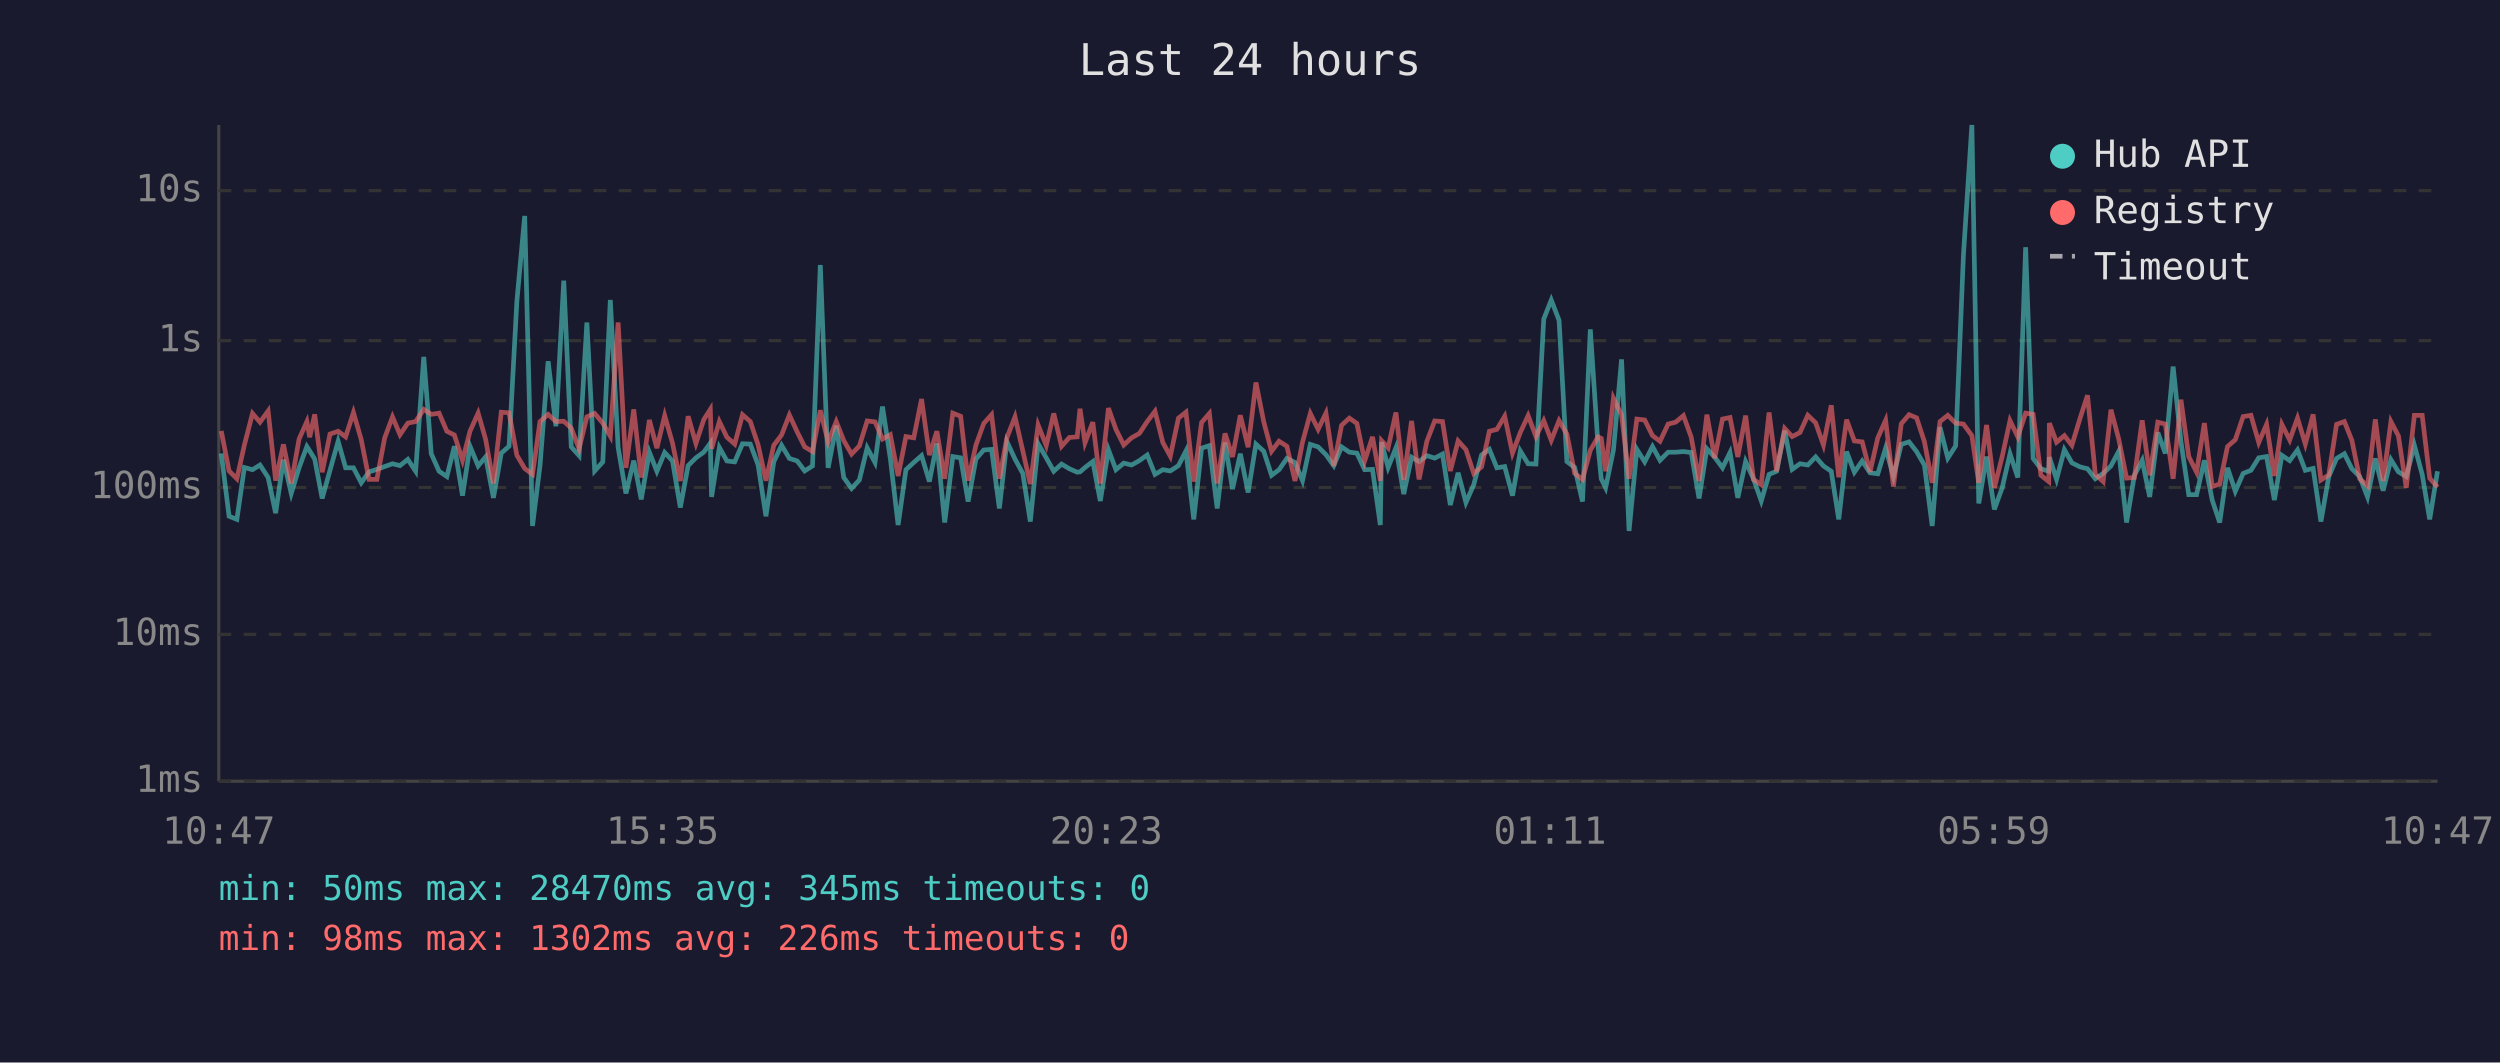
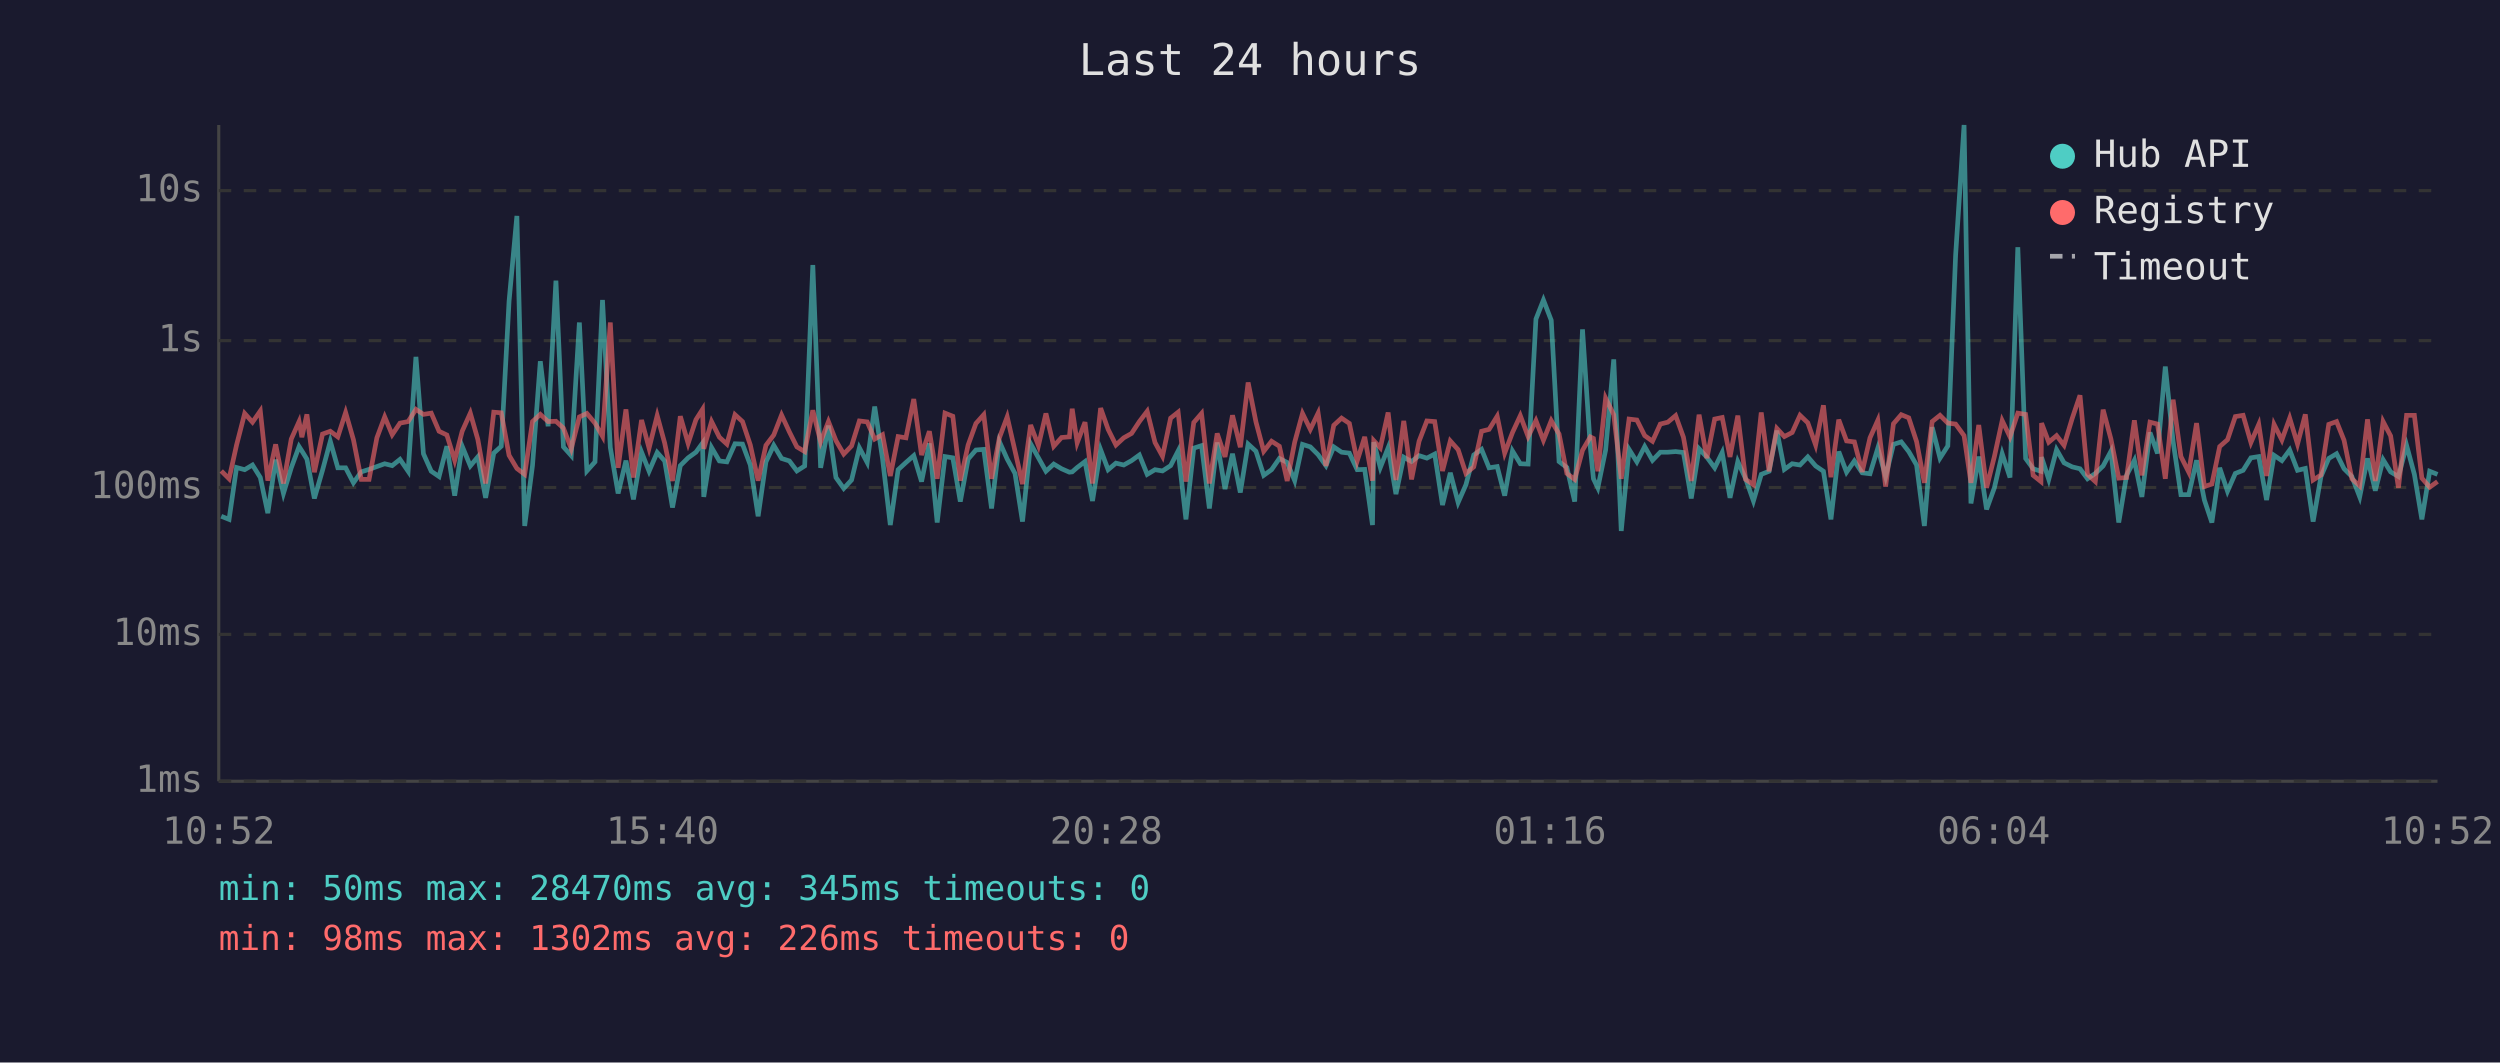
<svg xmlns="http://www.w3.org/2000/svg" viewBox="0 0 800 340" font-family="monospace" font-size="12">
  <rect width="800" height="340" fill="#1a1a2e" />
  <text x="400" y="24" fill="#e0e0e0" font-size="14" text-anchor="middle">Last 24 hours</text>
  <line x1="70" y1="40" x2="70" y2="250" stroke="#444" stroke-width="1" />
  <line x1="70" y1="250" x2="780" y2="250" stroke="#444" stroke-width="1" />
  <line x1="70" y1="250" x2="780" y2="250" stroke="#333" stroke-width="1" stroke-dasharray="4" />
  <text x="65" y="250" fill="#888" text-anchor="end" dominant-baseline="middle">1ms</text>
  <line x1="70" y1="203" x2="780" y2="203" stroke="#333" stroke-width="1" stroke-dasharray="4" />
  <text x="65" y="203" fill="#888" text-anchor="end" dominant-baseline="middle">10ms</text>
  <line x1="70" y1="156" x2="780" y2="156" stroke="#333" stroke-width="1" stroke-dasharray="4" />
  <text x="65" y="156" fill="#888" text-anchor="end" dominant-baseline="middle">100ms</text>
  <line x1="70" y1="109" x2="780" y2="109" stroke="#333" stroke-width="1" stroke-dasharray="4" />
  <text x="65" y="109" fill="#888" text-anchor="end" dominant-baseline="middle">1s</text>
  <line x1="70" y1="61" x2="780" y2="61" stroke="#333" stroke-width="1" stroke-dasharray="4" />
  <text x="65" y="61" fill="#888" text-anchor="end" dominant-baseline="middle">10s</text>
-   <text x="70" y="270" fill="#888" text-anchor="middle">10:47</text>
-   <text x="212" y="270" fill="#888" text-anchor="middle">15:35</text>
-   <text x="354" y="270" fill="#888" text-anchor="middle">20:23</text>
-   <text x="496" y="270" fill="#888" text-anchor="middle">01:11</text>
-   <text x="638" y="270" fill="#888" text-anchor="middle">05:59</text>
-   <text x="780" y="270" fill="#888" text-anchor="middle">10:47</text>
-   <polyline points="70.8,145.1 73.3,165.2 75.8,166.2 78.2,149.6 80.8,150.3 83.2,148.8 85.8,152.8 88.2,164.2 90.7,147.1 93.2,157.9 95.7,149.7 98.2,142.9 99.1,144.3 100.7,146.9 103.1,159.5 105.6,150.5 108.2,141.2 110.6,149.7 113.1,149.7 115.6,154.5 118.1,151.0 120.6,150.2 123.1,149.3 125.6,148.4 128.0,149.0 130.5,147.0 133.0,150.8 135.6,114.2 138.0,145.2 140.5,150.8 143.0,152.5 145.4,142.8 148.0,158.6 150.4,142.8 153.0,149.1 155.4,146.2 157.9,159.3 160.4,145.0 162.9,142.8 165.4,96.4 167.9,69.1 170.4,168.3 172.8,149.0 175.4,115.6 177.9,136.4 180.4,89.8 182.8,143.0 185.3,145.8 187.8,103.2 190.3,150.7 192.9,147.8 195.3,96.0 197.8,143.2 200.3,157.9 202.8,147.4 205.2,159.8 207.8,144.7 210.2,150.8 212.7,144.8 215.2,147.5 217.7,162.4 220.2,149.0 222.7,146.5 225.2,144.7 227.3,141.8 227.7,159.0 230.2,143.2 232.6,147.5 235.1,147.8 237.6,142.0 240.1,142.1 242.6,148.8 245.1,165.2 247.6,147.8 250.1,142.5 252.6,146.7 255.1,147.5 257.5,150.7 260.0,149.1 262.5,84.8 265.0,149.7 267.6,136.2 270.0,152.8 272.5,156.3 275.0,153.6 277.5,143.3 280.0,148.0 282.4,130.1 284.9,146.7 287.4,168.0 289.9,150.3 292.4,148.0 294.9,145.8 297.4,154.1 299.8,141.9 302.3,167.2 304.9,146.1 307.4,146.5 309.8,160.5 312.3,146.9 314.8,144.0 317.3,143.8 319.8,162.7 322.2,141.3 324.8,146.9 327.3,151.5 329.7,166.9 332.2,142.0 334.8,146.5 337.2,150.8 339.7,148.5 342.2,150.0 344.7,151.1 345.6,151.0 347.2,149.6 349.7,147.7 352.1,160.3 354.7,143.9 357.1,150.3 359.6,148.2 362.1,148.8 364.6,147.4 367.1,145.6 369.6,151.8 372.1,150.3 374.5,150.7 377.1,149.0 379.5,144.3 382.0,166.2 384.5,143.4 387.0,142.6 389.5,162.7 392.0,141.6 394.4,156.5 396.9,145.2 399.4,157.6 401.9,142.1 404.4,144.4 406.9,152.1 409.3,150.3 411.8,146.7 414.4,148.0 416.8,153.8 419.3,142.2 421.8,143.0 424.3,145.5 426.8,149.0 429.3,143.0 431.8,144.7 434.2,145.0 436.7,150.3 439.2,150.2 441.7,168.0 442.1,141.5 444.2,149.6 446.7,143.3 449.2,158.1 451.7,146.3 454.1,147.7 456.6,145.8 459.1,146.6 461.6,145.3 464.1,161.6 466.6,151.3 469.1,160.8 471.6,155.1 474.1,145.6 476.6,143.8 479.0,149.7 481.5,149.3 484.0,158.6 486.5,144.3 489.0,148.4 491.5,148.5 494.0,102.1 496.4,96.0 498.9,102.5 501.4,147.7 503.9,149.6 506.4,160.5 508.9,105.4 511.4,143.1 512.4,153.2 513.8,156.1 516.3,144.0 518.9,115.0 521.3,169.9 523.8,143.8 526.3,147.8 528.8,142.9 531.2,147.3 533.8,144.7 536.2,144.7 538.7,144.5 541.2,144.8 543.7,159.5 546.2,143.6 548.7,146.3 551.2,149.7 553.6,144.8 556.1,159.3 558.6,147.7 561.1,153.2 563.6,160.3 566.1,151.8 568.5,150.8 571.1,137.8 573.5,150.2 576.0,148.4 578.5,148.8 581.0,146.2 583.5,149.1 586.0,150.8 588.4,166.2 590.9,144.5 593.4,151.1 595.9,147.5 598.4,151.3 600.9,151.6 603.4,143.4 605.9,152.5 608.4,142.2 610.9,141.4 613.3,144.5 615.8,148.8 618.3,168.3 620.8,136.7 623.3,146.6 625.8,142.7 628.3,81.6 631.0,40.0 633.2,161.1 635.7,146.1 638.2,163.0 640.7,156.1 643.2,145.2 645.7,152.8 648.2,79.1 650.6,146.7 653.1,150.0 655.6,150.8 655.8,146.3 658.1,153.4 660.6,143.9 663.0,148.1 665.6,149.4 668.0,150.0 670.5,153.2 673.0,151.5 675.5,149.1 678.0,144.4 680.5,167.2 683.0,152.1 685.5,147.3 687.9,159.0 690.5,138.4 692.9,145.1 695.4,117.3 697.9,141.3 700.4,158.3 702.9,158.3 705.4,147.3 707.9,160.0 710.3,167.2 712.8,149.7 715.3,157.2 717.8,151.5 720.3,150.5 722.8,146.5 725.3,146.1 727.8,160.0 730.2,145.7 732.7,147.4 735.2,144.0 737.7,150.5 740.2,149.9 742.7,166.9 745.2,152.5 747.7,146.7 750.2,145.2 752.6,150.0 755.1,152.5 757.6,159.0 760.1,146.7 762.6,157.0 765.1,147.1 767.5,151.0 770.0,152.5 772.6,142.5 775.1,151.8 777.5,166.2 780.0,150.8" fill="none" stroke="#4ecdc4" stroke-width="1.5" opacity="0.6" />
-   <polyline points="70.8,137.9 73.3,150.7 75.8,153.2 78.2,142.4 80.8,132.3 83.2,135.1 85.8,131.5 88.2,153.8 90.7,142.2 93.2,154.7 95.7,140.5 98.2,134.9 99.1,139.9 100.7,132.6 103.1,151.1 105.6,138.9 108.2,138.0 110.6,139.8 113.1,132.0 115.6,140.7 118.1,153.4 120.6,153.4 123.1,140.1 125.6,133.4 128.0,139.1 130.5,135.4 133.0,134.9 135.6,131.0 138.0,132.6 140.5,132.2 143.0,138.0 145.4,139.2 148.0,147.3 150.4,138.0 153.0,132.2 155.4,140.6 157.9,154.7 160.4,131.9 162.9,132.1 165.4,145.7 167.9,149.9 170.4,151.8 172.8,134.9 175.4,132.6 177.9,134.9 180.4,134.8 182.8,137.0 185.3,143.6 187.8,133.4 190.3,132.3 192.9,135.4 195.3,139.6 197.8,103.2 200.3,149.7 202.8,131.0 205.2,152.8 207.8,134.4 210.2,143.4 212.7,133.0 215.2,141.8 217.7,153.9 220.2,133.2 222.7,141.9 225.2,134.3 227.3,131.0 227.7,143.6 230.2,134.9 232.6,139.9 235.1,142.1 237.6,132.7 240.1,134.9 242.6,142.4 245.1,153.8 247.6,142.5 250.1,139.2 252.6,132.8 255.1,138.2 257.5,143.0 260.0,144.5 262.5,131.3 265.0,141.4 267.6,134.9 270.0,141.0 272.5,145.3 275.0,142.7 277.5,134.7 280.0,135.0 282.4,140.5 284.9,139.1 287.4,152.3 289.9,139.7 292.4,140.1 294.9,127.7 297.4,145.6 299.8,138.0 302.3,153.2 304.9,132.2 307.4,133.2 309.8,153.8 312.3,142.4 314.8,135.5 317.3,132.7 319.8,153.2 322.2,140.1 324.8,133.4 327.3,144.3 329.7,154.9 332.2,136.0 334.8,142.6 337.2,132.3 339.7,142.8 342.2,140.0 344.7,139.8 345.6,130.8 347.2,141.7 349.7,135.1 352.1,154.7 354.7,130.6 357.1,137.4 359.6,142.4 362.1,140.1 364.6,138.7 367.1,134.9 369.6,131.6 372.1,141.6 374.5,146.0 377.1,133.8 379.5,131.9 382.0,154.1 384.5,135.2 387.0,132.3 389.5,154.7 392.0,138.7 394.4,146.2 396.9,132.9 399.4,143.1 401.9,122.4 404.4,135.0 406.9,144.4 409.3,141.2 411.8,142.8 414.4,153.9 416.8,141.5 419.3,132.3 421.8,137.4 424.3,132.2 426.8,149.1 429.3,136.1 431.8,133.8 434.2,135.5 436.7,147.5 439.2,139.8 441.7,153.8 442.1,141.0 444.2,143.3 446.7,132.0 449.2,153.6 451.7,134.7 454.1,153.4 456.6,141.2 459.1,134.7 461.6,134.9 464.1,150.7 466.6,141.1 469.1,143.9 471.6,151.5 474.1,149.4 476.6,138.0 479.0,137.4 481.5,133.2 484.0,145.0 486.5,138.4 489.0,133.0 491.5,139.7 494.0,134.6 496.4,140.9 498.9,134.6 501.4,138.9 503.9,151.5 506.4,153.4 508.9,144.1 511.4,139.8 512.4,140.3 513.8,150.8 516.3,127.4 518.9,132.7 521.3,153.2 523.8,134.1 526.3,134.4 528.8,139.4 531.2,141.2 533.8,135.7 536.2,135.1 538.7,133.0 541.2,139.9 543.7,153.9 546.2,132.7 548.7,146.6 551.2,134.1 553.6,133.6 556.1,146.2 558.6,133.0 561.1,153.4 563.6,155.1 566.1,132.0 568.5,150.8 571.1,137.1 573.5,139.7 576.0,138.4 578.5,132.9 581.0,135.3 583.5,142.4 586.0,129.7 588.4,152.7 590.9,134.3 593.4,141.1 595.9,141.4 598.4,151.0 600.9,140.1 603.4,134.5 605.9,155.7 608.4,135.6 610.9,132.7 613.3,133.7 615.8,141.3 618.3,154.5 620.8,134.9 623.3,132.9 625.8,135.4 628.3,135.7 631.0,139.4 633.2,154.5 635.7,136.0 638.2,156.1 640.7,146.1 643.2,134.6 645.7,139.8 648.2,132.2 650.6,132.6 653.1,152.1 655.6,154.1 655.8,135.4 658.1,141.5 660.6,139.4 663.0,142.5 665.6,133.9 668.0,126.5 670.5,151.8 673.0,154.1 675.5,131.1 678.0,140.5 680.5,153.0 683.0,152.8 685.5,134.5 687.9,152.1 690.5,135.1 692.9,135.7 695.4,153.2 697.9,127.9 700.4,146.1 702.9,151.1 705.4,135.4 707.9,155.7 710.3,154.9 712.8,142.9 715.3,140.7 717.8,133.3 720.3,132.9 722.8,141.6 725.3,135.8 727.8,152.3 730.2,135.8 732.7,140.8 735.2,133.8 737.7,142.1 740.2,132.6 742.7,153.6 745.2,152.0 747.7,135.8 750.2,134.9 752.6,140.9 755.1,153.2 757.6,155.5 760.1,134.2 762.6,153.9 765.1,134.9 767.5,139.5 770.0,156.1 772.6,132.9 775.1,132.9 777.5,153.0 780.0,155.9" fill="none" stroke="#ff6b6b" stroke-width="1.5" opacity="0.6" />
+   <text x="70" y="270" fill="#888" text-anchor="middle">10:52</text>
+   <text x="212" y="270" fill="#888" text-anchor="middle">15:40</text>
+   <text x="354" y="270" fill="#888" text-anchor="middle">20:28</text>
+   <text x="496" y="270" fill="#888" text-anchor="middle">01:16</text>
+   <text x="638" y="270" fill="#888" text-anchor="middle">06:04</text>
+   <text x="780" y="270" fill="#888" text-anchor="middle">10:52</text>
+   <polyline points="70.8,165.2 73.3,166.2 75.7,149.6 78.3,150.3 80.8,148.8 83.3,152.8 85.7,164.2 88.2,147.1 90.7,157.9 93.2,149.7 95.7,142.9 96.6,144.3 98.2,146.9 100.6,159.5 103.2,150.5 105.7,141.2 108.1,149.7 110.6,149.7 113.1,154.5 115.6,151.0 118.1,150.2 120.6,149.3 123.1,148.4 125.5,149.0 128.0,147.0 130.6,150.8 133.1,114.2 135.5,145.2 138.0,150.8 140.5,152.5 143.0,142.8 145.5,158.6 147.9,142.8 150.5,149.1 152.9,146.2 155.4,159.3 158.0,145.0 160.4,142.8 162.9,96.4 165.4,69.1 167.9,168.3 170.4,149.0 172.9,115.6 175.4,136.4 177.9,89.8 180.3,143.0 182.8,145.8 185.4,103.2 187.8,150.7 190.4,147.8 192.8,96.0 195.3,143.2 197.8,157.9 200.3,147.4 202.7,159.8 205.3,144.7 207.7,150.8 210.3,144.8 212.7,147.5 215.2,162.4 217.7,149.0 220.2,146.5 222.7,144.7 224.8,141.8 225.2,159.0 227.7,143.2 230.2,147.5 232.6,147.8 235.2,142.0 237.6,142.1 240.1,148.8 242.6,165.2 245.1,147.8 247.6,142.5 250.1,146.7 252.6,147.5 255.0,150.7 257.5,149.1 260.1,84.8 262.6,149.7 265.1,136.2 267.5,152.8 270.0,156.3 272.5,153.6 275.0,143.3 277.5,148.0 279.9,130.1 282.4,146.7 284.9,168.0 287.4,150.3 289.9,148.0 292.4,145.8 294.9,154.1 297.4,141.9 299.9,167.2 302.4,146.1 304.9,146.5 307.3,160.5 309.8,146.9 312.3,144.0 314.8,143.8 317.3,162.7 319.8,141.3 322.3,146.9 324.8,151.5 327.2,166.9 329.8,142.0 332.3,146.5 334.7,150.8 337.2,148.5 339.7,150.0 342.2,151.1 343.1,151.0 344.7,149.6 347.2,147.7 349.6,160.3 352.2,143.9 354.6,150.3 357.1,148.2 359.6,148.8 362.1,147.4 364.6,145.6 367.1,151.8 369.6,150.3 372.0,150.7 374.6,149.0 377.0,144.3 379.5,166.2 382.0,143.4 384.5,142.6 387.0,162.7 389.5,141.6 392.0,156.5 394.4,145.2 396.9,157.6 399.4,142.1 401.9,144.4 404.4,152.1 406.9,150.3 409.4,146.7 411.9,148.0 414.3,153.8 416.8,142.2 419.3,143.0 421.8,145.5 424.3,149.0 426.8,143.0 429.3,144.7 431.8,145.0 434.3,150.3 436.7,150.2 439.2,168.0 439.6,141.5 441.7,149.6 444.2,143.3 446.7,158.1 449.2,146.3 451.7,147.7 454.1,145.8 456.6,146.6 459.1,145.3 461.6,161.6 464.1,151.3 466.6,160.8 469.1,155.1 471.6,145.6 474.1,143.8 476.5,149.7 479.1,149.3 481.5,158.6 484.0,144.3 486.5,148.4 489.0,148.5 491.5,102.1 493.9,96.0 496.4,102.5 498.9,147.7 501.4,149.6 503.9,160.5 506.4,105.4 508.9,143.1 509.9,153.2 511.3,156.1 513.8,144.0 516.4,115.0 518.8,169.9 521.3,143.8 523.8,147.8 526.3,142.9 528.8,147.3 531.3,144.7 533.7,144.7 536.2,144.5 538.7,144.8 541.2,159.5 543.7,143.6 546.2,146.3 548.7,149.7 551.1,144.8 553.6,159.3 556.1,147.7 558.6,153.2 561.1,160.3 563.6,151.8 566.1,150.8 568.6,137.8 571.0,150.2 573.5,148.4 576.0,148.8 578.5,146.2 581.0,149.1 583.5,150.8 585.9,166.2 588.4,144.5 590.9,151.1 593.4,147.5 595.9,151.3 598.4,151.6 600.9,143.4 603.4,152.5 605.9,142.2 608.4,141.4 610.8,144.5 613.3,148.8 615.8,168.3 618.3,136.7 620.8,146.6 623.3,142.7 625.8,81.6 628.5,40.0 630.7,161.1 633.2,146.1 635.7,163.0 638.2,156.1 640.7,145.2 643.2,152.8 645.7,79.1 648.2,146.7 650.6,150.0 653.1,150.8 653.3,146.3 655.6,153.4 658.1,143.9 660.5,148.1 663.1,149.4 665.6,150.0 668.0,153.2 670.5,151.5 673.0,149.1 675.5,144.4 678.0,167.2 680.5,152.1 683.0,147.3 685.4,159.0 688.0,138.4 690.4,145.1 692.9,117.3 695.4,141.3 697.9,158.3 700.4,158.3 702.9,147.3 705.4,160.0 707.8,167.2 710.3,149.7 712.8,157.2 715.3,151.5 717.8,150.5 720.3,146.5 722.8,146.1 725.3,160.0 727.7,145.7 730.2,147.4 732.7,144.0 735.2,150.5 737.7,149.9 740.2,166.9 742.7,152.5 745.2,146.7 747.7,145.2 750.1,150.0 752.6,152.5 755.1,159.0 757.6,146.7 760.1,157.0 762.6,147.1 765.0,151.0 767.5,152.5 770.1,142.5 772.6,151.8 775.0,166.2 777.5,150.8 780.0,151.8" fill="none" stroke="#4ecdc4" stroke-width="1.5" opacity="0.6" />
+   <polyline points="70.8,150.7 73.3,153.2 75.7,142.4 78.3,132.3 80.8,135.1 83.3,131.5 85.7,153.8 88.2,142.2 90.7,154.7 93.2,140.5 95.7,134.9 96.6,139.9 98.2,132.6 100.6,151.1 103.2,138.9 105.7,138.0 108.1,139.8 110.6,132.0 113.1,140.7 115.6,153.4 118.1,153.4 120.6,140.1 123.1,133.4 125.5,139.1 128.0,135.4 130.6,134.9 133.1,131.0 135.5,132.6 138.0,132.2 140.5,138.0 143.0,139.2 145.5,147.3 147.9,138.0 150.5,132.2 152.9,140.6 155.4,154.7 158.0,131.9 160.4,132.1 162.9,145.7 165.4,149.9 167.9,151.8 170.4,134.9 172.9,132.6 175.4,134.9 177.9,134.8 180.3,137.0 182.8,143.6 185.4,133.4 187.8,132.3 190.4,135.4 192.8,139.6 195.3,103.2 197.8,149.7 200.3,131.0 202.7,152.8 205.3,134.4 207.7,143.4 210.3,133.0 212.7,141.8 215.2,153.9 217.7,133.2 220.2,141.9 222.7,134.3 224.8,131.0 225.2,143.6 227.7,134.9 230.2,139.9 232.6,142.1 235.2,132.7 237.6,134.9 240.1,142.4 242.6,153.8 245.1,142.5 247.6,139.2 250.1,132.8 252.6,138.2 255.0,143.0 257.5,144.5 260.1,131.3 262.6,141.4 265.1,134.9 267.5,141.0 270.0,145.3 272.5,142.7 275.0,134.7 277.5,135.0 279.9,140.5 282.4,139.1 284.9,152.3 287.4,139.7 289.9,140.1 292.4,127.7 294.9,145.6 297.4,138.0 299.9,153.2 302.4,132.2 304.9,133.2 307.3,153.8 309.8,142.4 312.3,135.5 314.8,132.7 317.3,153.2 319.8,140.1 322.3,133.4 324.8,144.3 327.2,154.9 329.8,136.0 332.3,142.6 334.7,132.3 337.2,142.8 339.7,140.0 342.2,139.8 343.1,130.8 344.7,141.7 347.2,135.1 349.6,154.7 352.2,130.6 354.6,137.4 357.1,142.4 359.6,140.1 362.1,138.7 364.6,134.9 367.1,131.6 369.6,141.6 372.0,146.0 374.6,133.8 377.0,131.9 379.5,154.1 382.0,135.2 384.5,132.3 387.0,154.7 389.5,138.7 392.0,146.2 394.4,132.9 396.9,143.1 399.4,122.4 401.9,135.0 404.4,144.4 406.9,141.2 409.4,142.8 411.9,153.9 414.3,141.5 416.8,132.3 419.3,137.4 421.8,132.2 424.3,149.1 426.8,136.1 429.3,133.8 431.8,135.5 434.3,147.5 436.7,139.8 439.2,153.8 439.6,141.0 441.7,143.3 444.2,132.0 446.7,153.6 449.2,134.7 451.7,153.4 454.1,141.2 456.6,134.7 459.1,134.9 461.6,150.7 464.1,141.1 466.6,143.9 469.1,151.5 471.6,149.4 474.1,138.0 476.5,137.4 479.1,133.2 481.5,145.0 484.0,138.4 486.5,133.0 489.0,139.7 491.5,134.6 493.9,140.9 496.4,134.6 498.9,138.9 501.4,151.5 503.9,153.4 506.4,144.1 508.9,139.8 509.9,140.3 511.3,150.8 513.8,127.4 516.4,132.7 518.8,153.2 521.3,134.1 523.8,134.4 526.3,139.4 528.8,141.2 531.3,135.7 533.7,135.1 536.2,133.0 538.7,139.9 541.2,153.9 543.7,132.7 546.2,146.6 548.7,134.1 551.1,133.6 553.6,146.2 556.1,133.0 558.6,153.4 561.1,155.1 563.6,132.0 566.1,150.8 568.6,137.1 571.0,139.7 573.5,138.4 576.0,132.9 578.5,135.3 581.0,142.4 583.5,129.7 585.9,152.7 588.4,134.3 590.9,141.1 593.4,141.4 595.9,151.0 598.4,140.1 600.9,134.5 603.4,155.7 605.9,135.6 608.4,132.7 610.8,133.7 613.3,141.3 615.8,154.5 618.3,134.9 620.8,132.9 623.3,135.4 625.8,135.7 628.5,139.4 630.7,154.5 633.2,136.0 635.7,156.1 638.2,146.1 640.7,134.6 643.2,139.8 645.7,132.2 648.2,132.6 650.6,152.1 653.1,154.1 653.3,135.4 655.6,141.5 658.1,139.4 660.5,142.5 663.1,133.9 665.6,126.5 668.0,151.8 670.5,154.1 673.0,131.1 675.5,140.5 678.0,153.0 680.5,152.8 683.0,134.5 685.4,152.1 688.0,135.1 690.4,135.7 692.9,153.2 695.4,127.9 697.9,146.1 700.4,151.1 702.9,135.4 705.4,155.7 707.8,154.9 710.3,142.9 712.8,140.7 715.3,133.3 717.8,132.9 720.3,141.6 722.8,135.8 725.3,152.3 727.7,135.8 730.2,140.8 732.7,133.8 735.2,142.1 737.7,132.6 740.2,153.6 742.7,152.0 745.2,135.8 747.7,134.9 750.1,140.9 752.6,153.2 755.1,155.5 757.6,134.2 760.1,153.9 762.6,134.9 765.0,139.5 767.5,156.1 770.1,132.9 772.6,132.9 775.0,153.0 777.5,155.9 780.0,154.1" fill="none" stroke="#ff6b6b" stroke-width="1.5" opacity="0.6" />
  <circle cx="660" cy="50" r="4" fill="#4ecdc4" />
  <text x="670" y="50" fill="#e0e0e0" dominant-baseline="middle">Hub API</text>
  <circle cx="660" cy="68" r="4" fill="#ff6b6b" />
  <text x="670" y="68" fill="#e0e0e0" dominant-baseline="middle">Registry</text>
  <line x1="656" y1="82" x2="664" y2="82" stroke="#e0e0e0" stroke-width="1.5" stroke-dasharray="4,3" opacity="0.7" />
  <text x="670" y="86" fill="#e0e0e0" dominant-baseline="middle">Timeout</text>
  <text x="70" y="288" fill="#4ecdc4" font-size="11">min: 50ms  max: 28470ms  avg: 345ms  timeouts: 0</text>
  <text x="70" y="304" fill="#ff6b6b" font-size="11">min: 98ms  max: 1302ms  avg: 226ms  timeouts: 0</text>
</svg>
